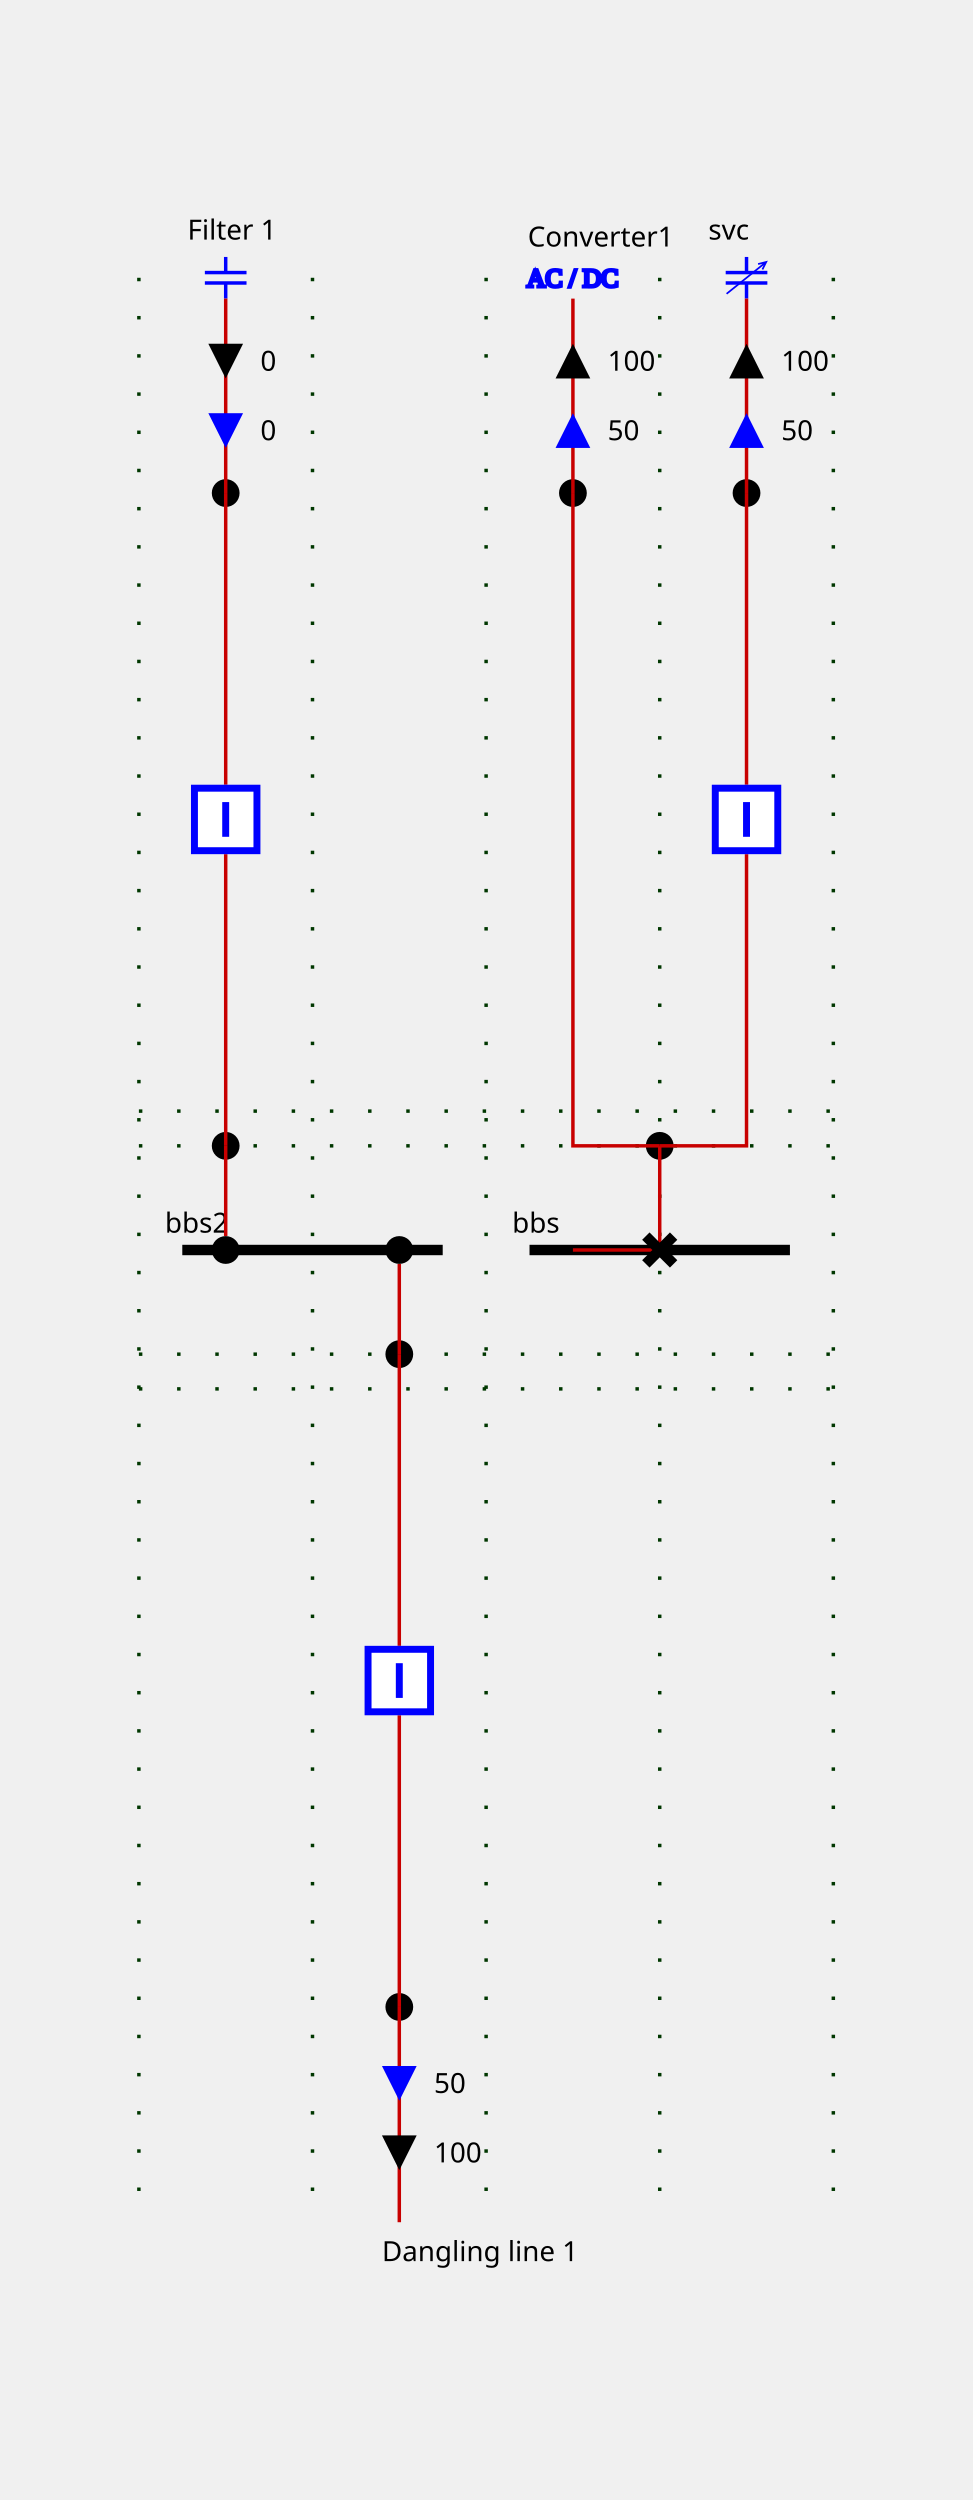
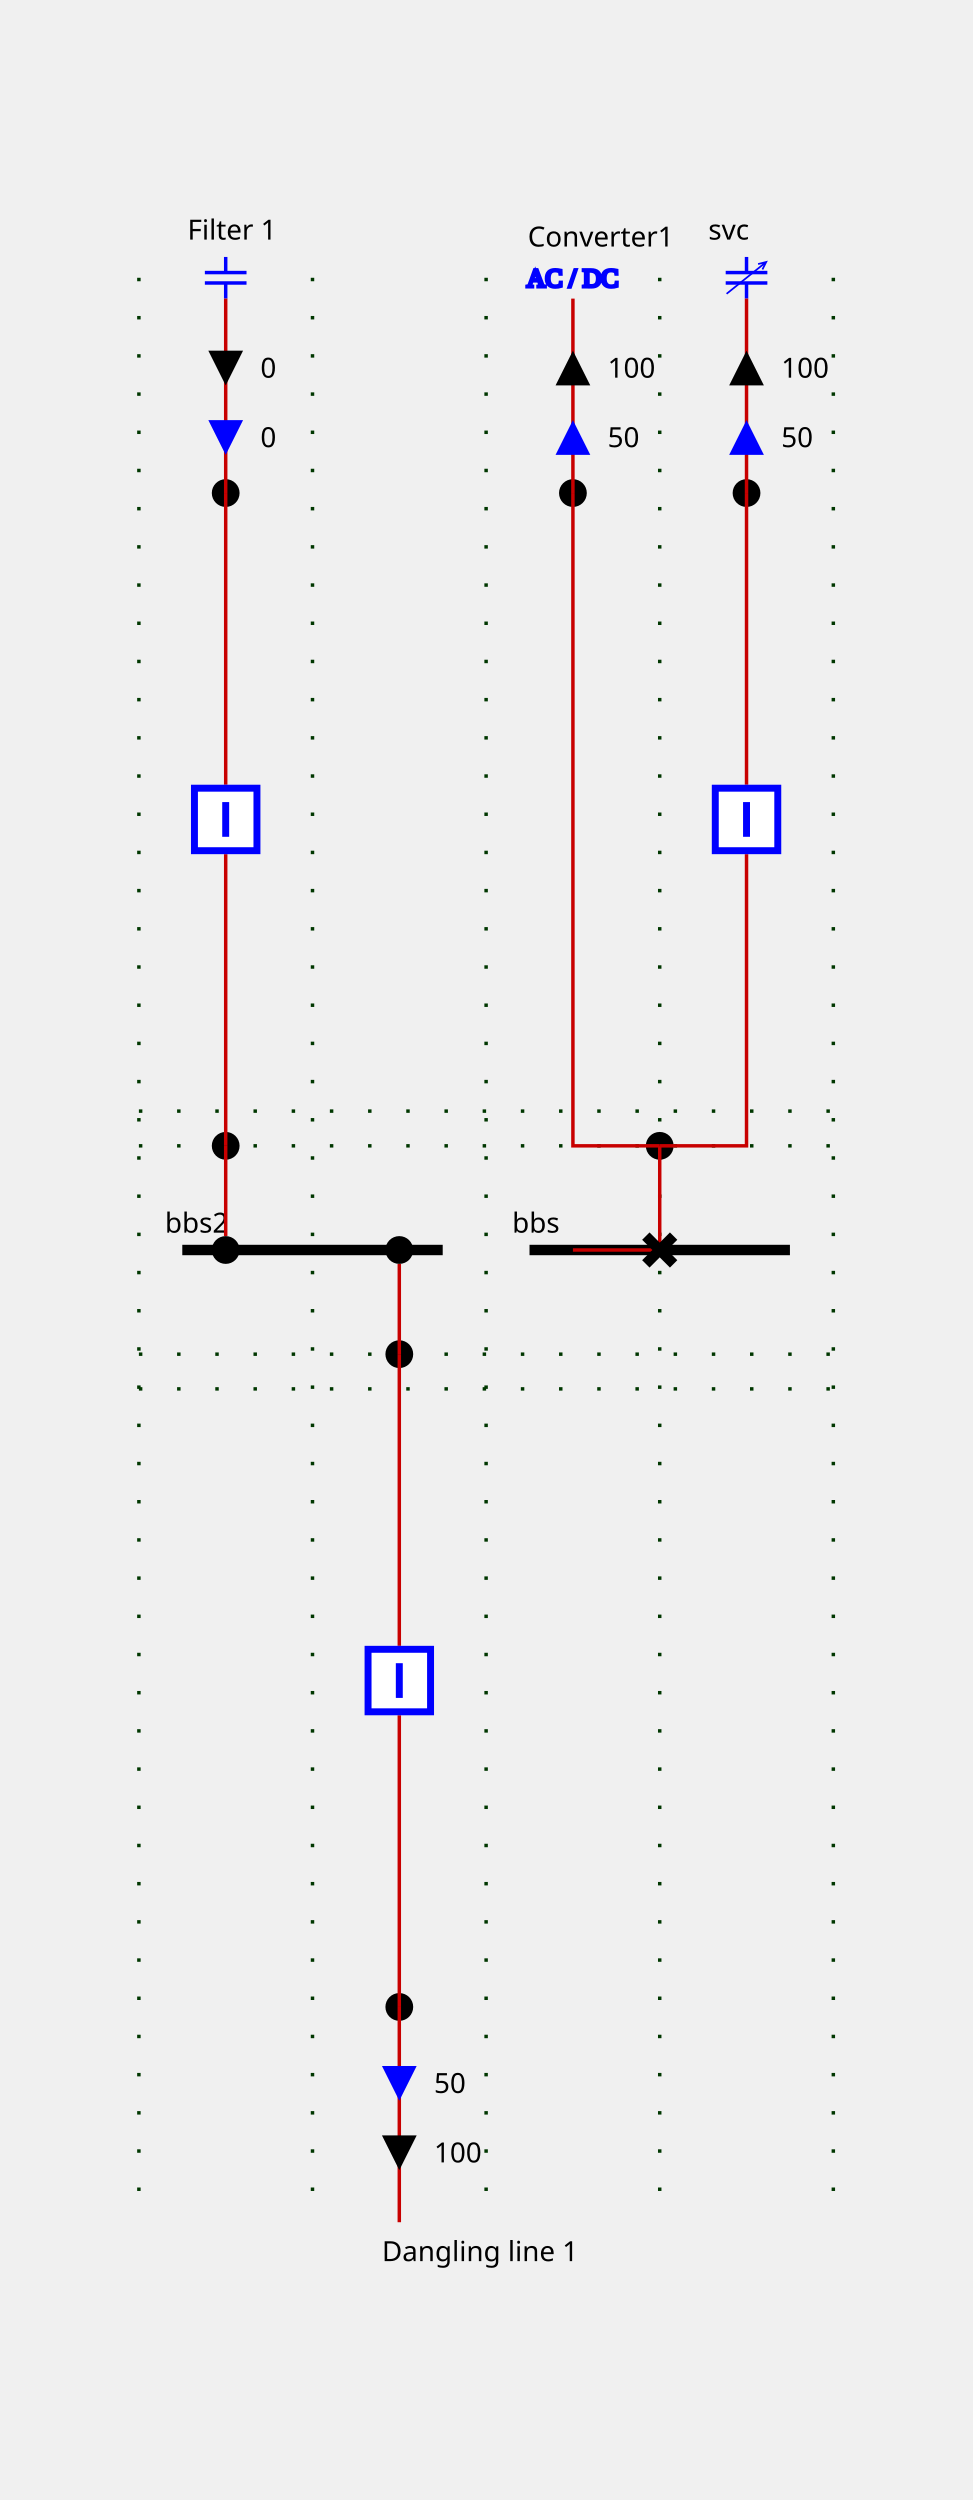
<svg xmlns="http://www.w3.org/2000/svg" height="720.0" viewBox="0 0 280.0 720.0" width="280.0">
  <style>
/* ----------------------------------------------------------------------- */
/* File: tautologies.css ------------------------------------------------- */
.sld-out .sld-arrow-in {visibility: hidden}
.sld-in .sld-arrow-out {visibility: hidden}
.sld-closed .sld-sw-open {visibility: hidden}
.sld-open .sld-sw-closed {visibility: hidden}
.sld-hidden-node {visibility: hidden}
.sld-top-feeder .sld-label {dominant-baseline: auto}
.sld-bottom-feeder .sld-label {dominant-baseline: hanging}
.sld-arrow-p .sld-label {dominant-baseline: middle}
.sld-arrow-q .sld-label {dominant-baseline: middle}
/* ----------------------------------------------------------------------- */
/* File : components.css ------------------------------------------------- */
/* Stroke black */
.sld-disconnector {stroke-width: 3; stroke: black; fill: none}
/* Stroke blue */
.sld-breaker {stroke-width: 2; stroke: blue; fill:white}
/* Stroke --sld-vl-color with fallback black */
.sld-bus-connection {stroke: var(--sld-vl-color, black); stroke-width: 4; fill: none}
.sld-busbar-section {stroke: var(--sld-vl-color, black); stroke-width: 3; fill: none}
/* Stroke --sld-vl-color with fallback red */
.sld-wire {stroke: var(--sld-vl-color, #c80000); fill: none}
/* Stroke --sld-vl-color with fallback blue */
.sld-load-break-switch {stroke: var(--sld-vl-color, blue); fill: none}
.sld-load {stroke: var(--sld-vl-color, blue); fill: none}
.sld-generator {stroke: var(--sld-vl-color, blue); fill: none}
.sld-two-wt {stroke: var(--sld-vl-color, blue); fill: none}
.sld-three-wt {stroke: var(--sld-vl-color, blue); fill: none}
.sld-winding {stroke: var(--sld-vl-color, blue); fill: none}
.sld-capacitor {stroke: var(--sld-vl-color, blue); fill: none}
.sld-inductor {stroke: var(--sld-vl-color, blue); fill: none}
.sld-pst {stroke: var(--sld-vl-color, blue); fill: none}
.sld-pst-arrow {stroke: black; fill: none}
.sld-svc {stroke: var(--sld-vl-color, blue); fill: none}
.sld-vsc {stroke: var(--sld-vl-color, blue); font-size: 7.43px; fill: none}
/* Stroke none &amp; fill: --sld-vl-color */
.sld-node-infos {stroke: none; fill: var(--sld-vl-color, black)}
/* Stroke none &amp; fill: black */
.sld-label {stroke: none; fill: black; font: 8px "Verdana"}
.sld-graph-label {stroke: none; fill: black; font: 12px "Verdana"}
.sld-node {stroke: none; fill: black}
.sld-flash {stroke: none; fill: black}
.sld-lock {stroke: none; fill: black}
/* Specific */
.sld-grid {stroke: #003700; stroke-dasharray: 1,10}
.sld-arrow-p {fill:black}
.sld-arrow-q {fill:blue}
.sld-frame {fill: var(--sld-background-color, transparent)}

</style>
  <rect class="sld-frame" height="100%" width="100%" />
  <g>
    <g class="sld-grid" id="GRID_vl">
      <line x1="40.0" x2="40.0" y1="80.0" y2="640.0" />
      <line x1="90.0" x2="90.0" y1="80.0" y2="640.0" />
      <line x1="140.0" x2="140.0" y1="80.0" y2="640.0" />
      <line x1="190.0" x2="190.0" y1="80.0" y2="640.0" />
      <line x1="240.0" x2="240.0" y1="80.0" y2="640.0" />
      <line x1="40.0" x2="240.0" y1="330.0" y2="330.0" />
      <line x1="40.0" x2="240.0" y1="390.0" y2="390.0" />
      <line x1="40.0" x2="240.0" y1="320.0" y2="320.0" />
      <line x1="40.0" x2="240.0" y1="400.0" y2="400.0" />
    </g>
    <g class="sld-busbar-section" id="idbbs" transform="translate(152.5,360.0)">
      <line x1="0" x2="75.0" y1="0" y2="0" />
      <text class="sld-label" id="bbs_NW_LABEL" x="-5.0" y="-5.0">bbs</text>
    </g>
    <g class="sld-busbar-section" id="idbbs2" transform="translate(52.5,360.0)">
      <line x1="0" x2="75.0" y1="0" y2="0" />
      <text class="sld-label" id="bbs2_NW_LABEL" x="-5.0" y="-5.0">bbs2</text>
    </g>
    <g class="cell idEXTERN_32_0" id="idEXTERN_32_0">
      <g class="sld-node" id="idINTERNAL_95_vl_95_vsc_95_1" transform="translate(186.0,326.0)">
        <circle cx="4" cy="4" r="4" />
      </g>
      <g class="sld-node" id="idINTERNAL_95_vl_95_svc" transform="translate(211.0,138.0)">
        <circle cx="4" cy="4" r="4" />
      </g>
      <g class="sld-svc sld-top-feeder" id="idsvc" transform="translate(209.0,74.0)">
        <path d="M 6,0 V 4.5 M 0,4.5 H 12 M 0,7.5 H 12 M 6,7.5 V 12" />
        <path d="M 0.256,10.611 11.671,1.448 M 9.329,2.045 11.671,1.448 10.581,3.605" style="fill:none;stroke:#0000ff;stroke-width:0.5;stroke-linejoin:miter" />
        <text class="sld-label" id="svc_N_LABEL" x="-5.0" y="-5.0">svc</text>
      </g>
      <g class="sld-node" id="idINTERNAL_95_vl_95_vsc_95_2" transform="translate(161.0,138.0)">
        <circle cx="4" cy="4" r="4" />
      </g>
      <g class="sld-vsc sld-top-feeder" id="idvsc" transform="translate(157.0,76.0)">
        <text x="-5.3" y="6.6">AC / DC</text>
        <text class="sld-label" id="vsc_N_LABEL" x="-5.0" y="-5.0">Converter1</text>
      </g>
      <g class="sld-wire" id="_95_vl_95_bbs_95_d">
        <polyline points="165.0,360.0,190.0,360.0" />
      </g>
      <g class="sld-wire" id="_95_vl_95_d_95_INTERNAL_95_vl_95_vsc_95_1">
        <polyline points="190.0,360.0,190.0,330.0" />
      </g>
      <g class="sld-wire" id="_95_vl_95_b_95_INTERNAL_95_vl_95_vsc_95_1">
        <polyline points="215.0,246.0,215.0,330.0,190.0,330.0" />
      </g>
      <g class="sld-wire" id="_95_vl_95_INTERNAL_95_vl_95_vsc_95_1_95_INTERNAL_95_vl_95_vsc_95_2">
        <polyline points="190.0,330.0,165.0,330.0,165.0,142.0" />
      </g>
      <g class="sld-wire" id="_95_vl_95_b_95_INTERNAL_95_vl_95_svc">
        <polyline points="215.0,226.0,215.0,142.0" />
      </g>
      <g class="sld-wire" id="_95_vl_95_INTERNAL_95_vl_95_svc_95_svc">
        <polyline points="215.0,142.0,215.0,86.0" />
      </g>
-       <g class="sld-arrow-p sld-out" id="idsvc_ARROW_ACTIVE" transform="translate(210.0,99.0)">
+       <g class="sld-arrow-p sld-out" id="idsvc_ARROW_ACTIVE" transform="translate(210.0,101.0)">
        <polygon class="sld-arrow-in" points="0,0 10,0 5,10" />
        <polygon class="sld-arrow-out" points="5,0 10,10 0,10" />
        <text class="sld-label" x="15.0" y="5.0">100</text>
      </g>
-       <g class="sld-arrow-q sld-out" id="idsvc_ARROW_REACTIVE" transform="translate(210.0,119.0)">
+       <g class="sld-arrow-q sld-out" id="idsvc_ARROW_REACTIVE" transform="translate(210.0,121.0)">
        <polygon class="sld-arrow-in" points="0,0 10,0 5,10" />
        <polygon class="sld-arrow-out" points="5,0 10,10 0,10" />
        <text class="sld-label" x="15.0" y="5.0">50</text>
      </g>
      <g class="sld-wire" id="_95_vl_95_INTERNAL_95_vl_95_vsc_95_2_95_vsc">
        <polyline points="165.0,142.0,165.0,86.0" />
      </g>
-       <g class="sld-arrow-p sld-out" id="idvsc_ARROW_ACTIVE" transform="translate(160.0,99.0)">
+       <g class="sld-arrow-p sld-out" id="idvsc_ARROW_ACTIVE" transform="translate(160.0,101.0)">
        <polygon class="sld-arrow-in" points="0,0 10,0 5,10" />
        <polygon class="sld-arrow-out" points="5,0 10,10 0,10" />
        <text class="sld-label" x="15.0" y="5.0">100</text>
      </g>
-       <g class="sld-arrow-q sld-out" id="idvsc_ARROW_REACTIVE" transform="translate(160.0,119.0)">
+       <g class="sld-arrow-q sld-out" id="idvsc_ARROW_REACTIVE" transform="translate(160.0,121.0)">
        <polygon class="sld-arrow-in" points="0,0 10,0 5,10" />
        <polygon class="sld-arrow-out" points="5,0 10,10 0,10" />
        <text class="sld-label" x="15.0" y="5.0">50</text>
      </g>
      <g class="sld-disconnector sld-closed" id="idd" transform="translate(186.0,356.0)">
        <path class="sld-sw-closed" d="M0,0 8,8 M8,0 0,8" />
        <path class="sld-sw-open" d="M8,0 0,8" />
      </g>
      <g class="sld-breaker sld-closed" id="idb" transform="translate(205.0,226.0)">
        <path class="sld-sw-closed" d="M1,1 V19 H19 V1z M10,5 V15" />
        <path class="sld-sw-open" d="M1,1 V19 H19 V1z M5,10 H15" />
      </g>
    </g>
    <g class="cell idEXTERN_32_1" id="idEXTERN_32_1">
      <g class="sld-node" id="idINTERNAL_95_vl_95_b2" transform="translate(61.0,326.0)">
        <circle cx="4" cy="4" r="4" />
      </g>
      <g class="sld-node" id="idINTERNAL_95_vl_95_C1" transform="translate(61.0,138.0)">
        <circle cx="4" cy="4" r="4" />
      </g>
      <g class="sld-capacitor sld-top-feeder" id="idC1" transform="translate(59.0,74.0)">
        <line x1="6" x2="6" y1="0" y2="4.5" />
        <line x1="0" x2="12" y1="4.5" y2="4.5" />
        <line x1="0" x2="12" y1="7.5" y2="7.5" />
        <line x1="6" x2="6" y1="7.5" y2="12" />
        <text class="sld-label" id="C1_N_LABEL" x="-5.0" y="-5.0">Filter 1</text>
      </g>
      <g class="sld-wire" id="_95_vl_95_bbs2_95_BUSCO_95_b2">
        <polyline points="65.0,360.0,65.0,360.0" />
      </g>
      <g class="sld-wire" id="_95_vl_95_BUSCO_95_b2_95_INTERNAL_95_vl_95_b2">
        <polyline points="65.0,356.0,65.0,330.0" />
      </g>
      <g class="sld-wire" id="_95_vl_95_INTERNAL_95_vl_95_b2_95_b2">
        <polyline points="65.0,330.0,65.0,246.0" />
      </g>
      <g class="sld-wire" id="_95_vl_95_b2_95_INTERNAL_95_vl_95_C1">
        <polyline points="65.0,226.0,65.0,142.0" />
      </g>
      <g class="sld-wire" id="_95_vl_95_INTERNAL_95_vl_95_C1_95_C1">
        <polyline points="65.0,142.0,65.0,86.0" />
      </g>
-       <g class="sld-arrow-p sld-in" id="idC1_ARROW_ACTIVE" transform="translate(60.0,99.0)">
+       <g class="sld-arrow-p sld-in" id="idC1_ARROW_ACTIVE" transform="translate(60.0,101.0)">
        <polygon class="sld-arrow-in" points="0,0 10,0 5,10" />
        <polygon class="sld-arrow-out" points="5,0 10,10 0,10" />
        <text class="sld-label" x="15.0" y="5.0">0</text>
      </g>
-       <g class="sld-arrow-q sld-in" id="idC1_ARROW_REACTIVE" transform="translate(60.0,119.0)">
+       <g class="sld-arrow-q sld-in" id="idC1_ARROW_REACTIVE" transform="translate(60.0,121.0)">
        <polygon class="sld-arrow-in" points="0,0 10,0 5,10" />
        <polygon class="sld-arrow-out" points="5,0 10,10 0,10" />
        <text class="sld-label" x="15.0" y="5.0">0</text>
      </g>
      <g class="sld-bus-connection" id="idBUSCO_95_b2" transform="translate(61.0,356.0)">
        <circle cx="4" cy="4" r="2" />
      </g>
      <g class="sld-breaker sld-closed" id="idb2" transform="translate(55.0,226.0)">
        <path class="sld-sw-closed" d="M1,1 V19 H19 V1z M10,5 V15" />
        <path class="sld-sw-open" d="M1,1 V19 H19 V1z M5,10 H15" />
      </g>
    </g>
    <g class="cell idEXTERN_32_2" id="idEXTERN_32_2">
      <g class="sld-node" id="idINTERNAL_95_vl_95_b3" transform="translate(111.0,386.0)">
        <circle cx="4" cy="4" r="4" />
      </g>
      <g class="sld-node" id="idINTERNAL_95_vl_95_dl1" transform="translate(111.0,574.0)">
        <circle cx="4" cy="4" r="4" />
      </g>
      <g class="sld-bottom-feeder" id="iddl1" transform="translate(115.0,640.0)">
        <text class="sld-label" id="dl1_S_LABEL" x="-5.0" y="5.0">Dangling line 1</text>
      </g>
      <g class="sld-wire" id="_95_vl_95_bbs2_95_BUSCO_95_b3">
        <polyline points="115.0,360.0,115.0,360.0" />
      </g>
      <g class="sld-wire" id="_95_vl_95_BUSCO_95_b3_95_INTERNAL_95_vl_95_b3">
        <polyline points="115.0,364.0,115.0,390.0" />
      </g>
      <g class="sld-wire" id="_95_vl_95_INTERNAL_95_vl_95_b3_95_b3">
        <polyline points="115.0,390.0,115.0,474.0" />
      </g>
      <g class="sld-wire" id="_95_vl_95_b3_95_INTERNAL_95_vl_95_dl1">
        <polyline points="115.0,494.0,115.0,578.0" />
      </g>
      <g class="sld-wire" id="_95_vl_95_INTERNAL_95_vl_95_dl1_95_dl1">
        <polyline points="115.0,578.0,115.0,640.0" />
      </g>
      <g class="sld-arrow-p sld-out" id="iddl1_ARROW_ACTIVE" transform="translate(110.0,615.0)">
        <polygon class="sld-arrow-in" points="0,0 10,0 5,10" transform="rotate(180.0,5.0,5.0)" />
        <polygon class="sld-arrow-out" points="5,0 10,10 0,10" transform="rotate(180.0,5.0,5.0)" />
        <text class="sld-label" x="15.0" y="5.0">100</text>
      </g>
      <g class="sld-arrow-q sld-out" id="iddl1_ARROW_REACTIVE" transform="translate(110.0,595.0)">
        <polygon class="sld-arrow-in" points="0,0 10,0 5,10" transform="rotate(180.0,5.0,5.0)" />
        <polygon class="sld-arrow-out" points="5,0 10,10 0,10" transform="rotate(180.0,5.0,5.0)" />
        <text class="sld-label" x="15.0" y="5.0">50</text>
      </g>
      <g class="sld-bus-connection" id="idBUSCO_95_b3" transform="translate(111.0,356.0)">
        <circle cx="4" cy="4" r="2" />
      </g>
      <g class="sld-breaker sld-closed" id="idb3" transform="translate(105.0,474.0)">
        <path class="sld-sw-closed" d="M1,1 V19 H19 V1z M10,5 V15" />
        <path class="sld-sw-open" d="M1,1 V19 H19 V1z M5,10 H15" />
      </g>
    </g>
  </g>
</svg>
